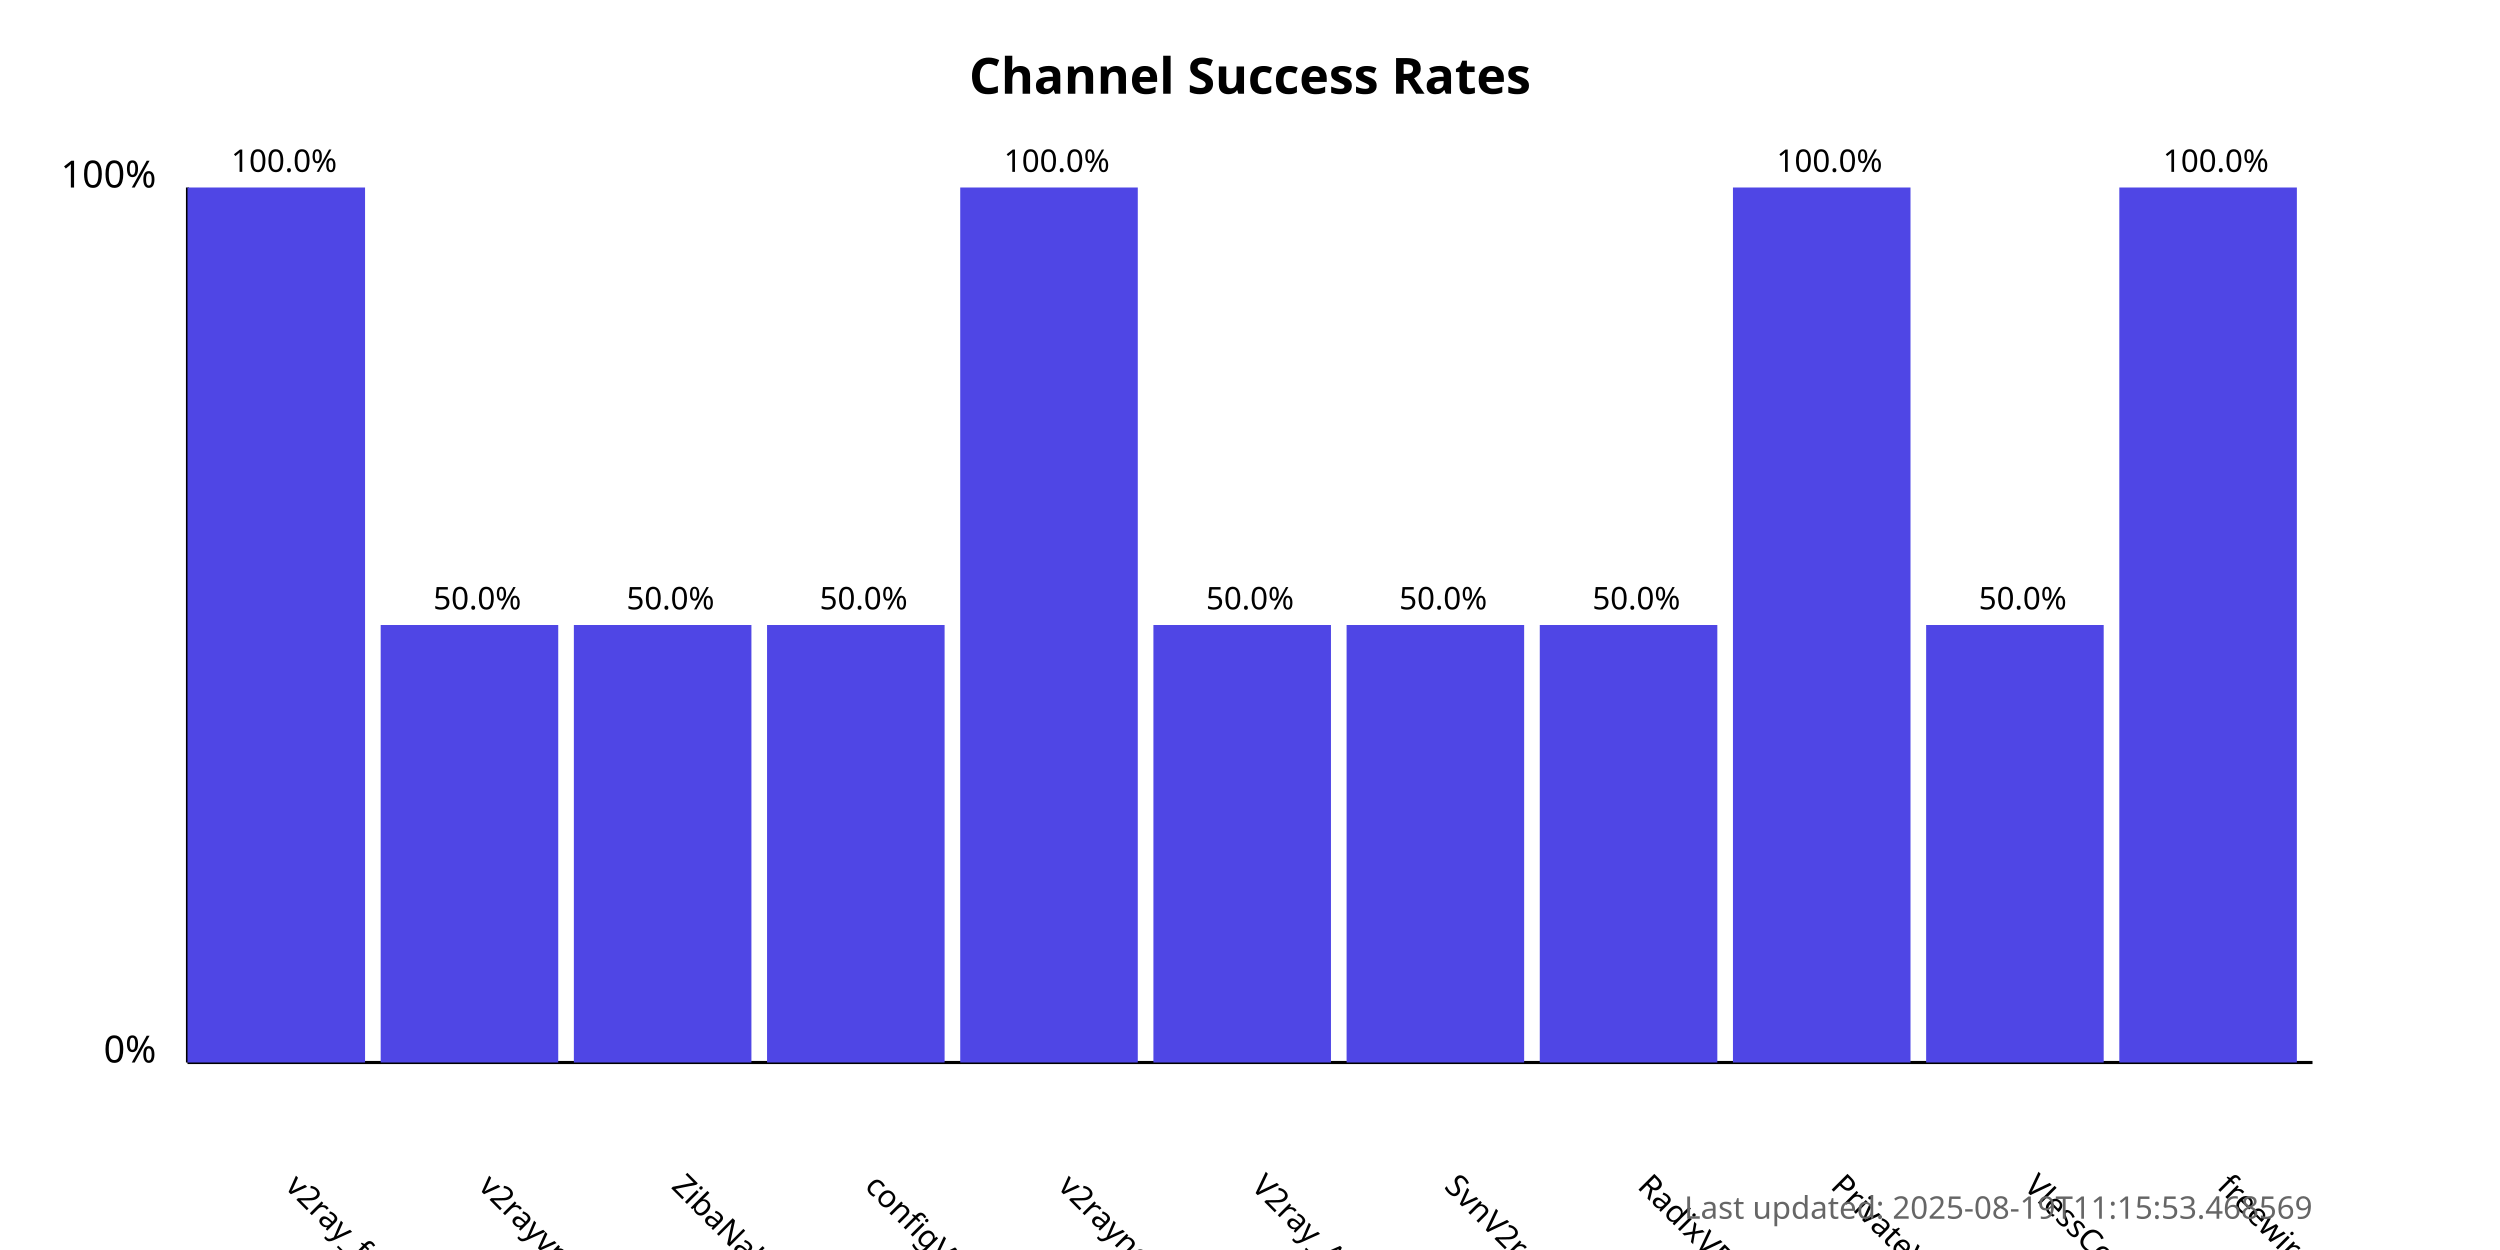
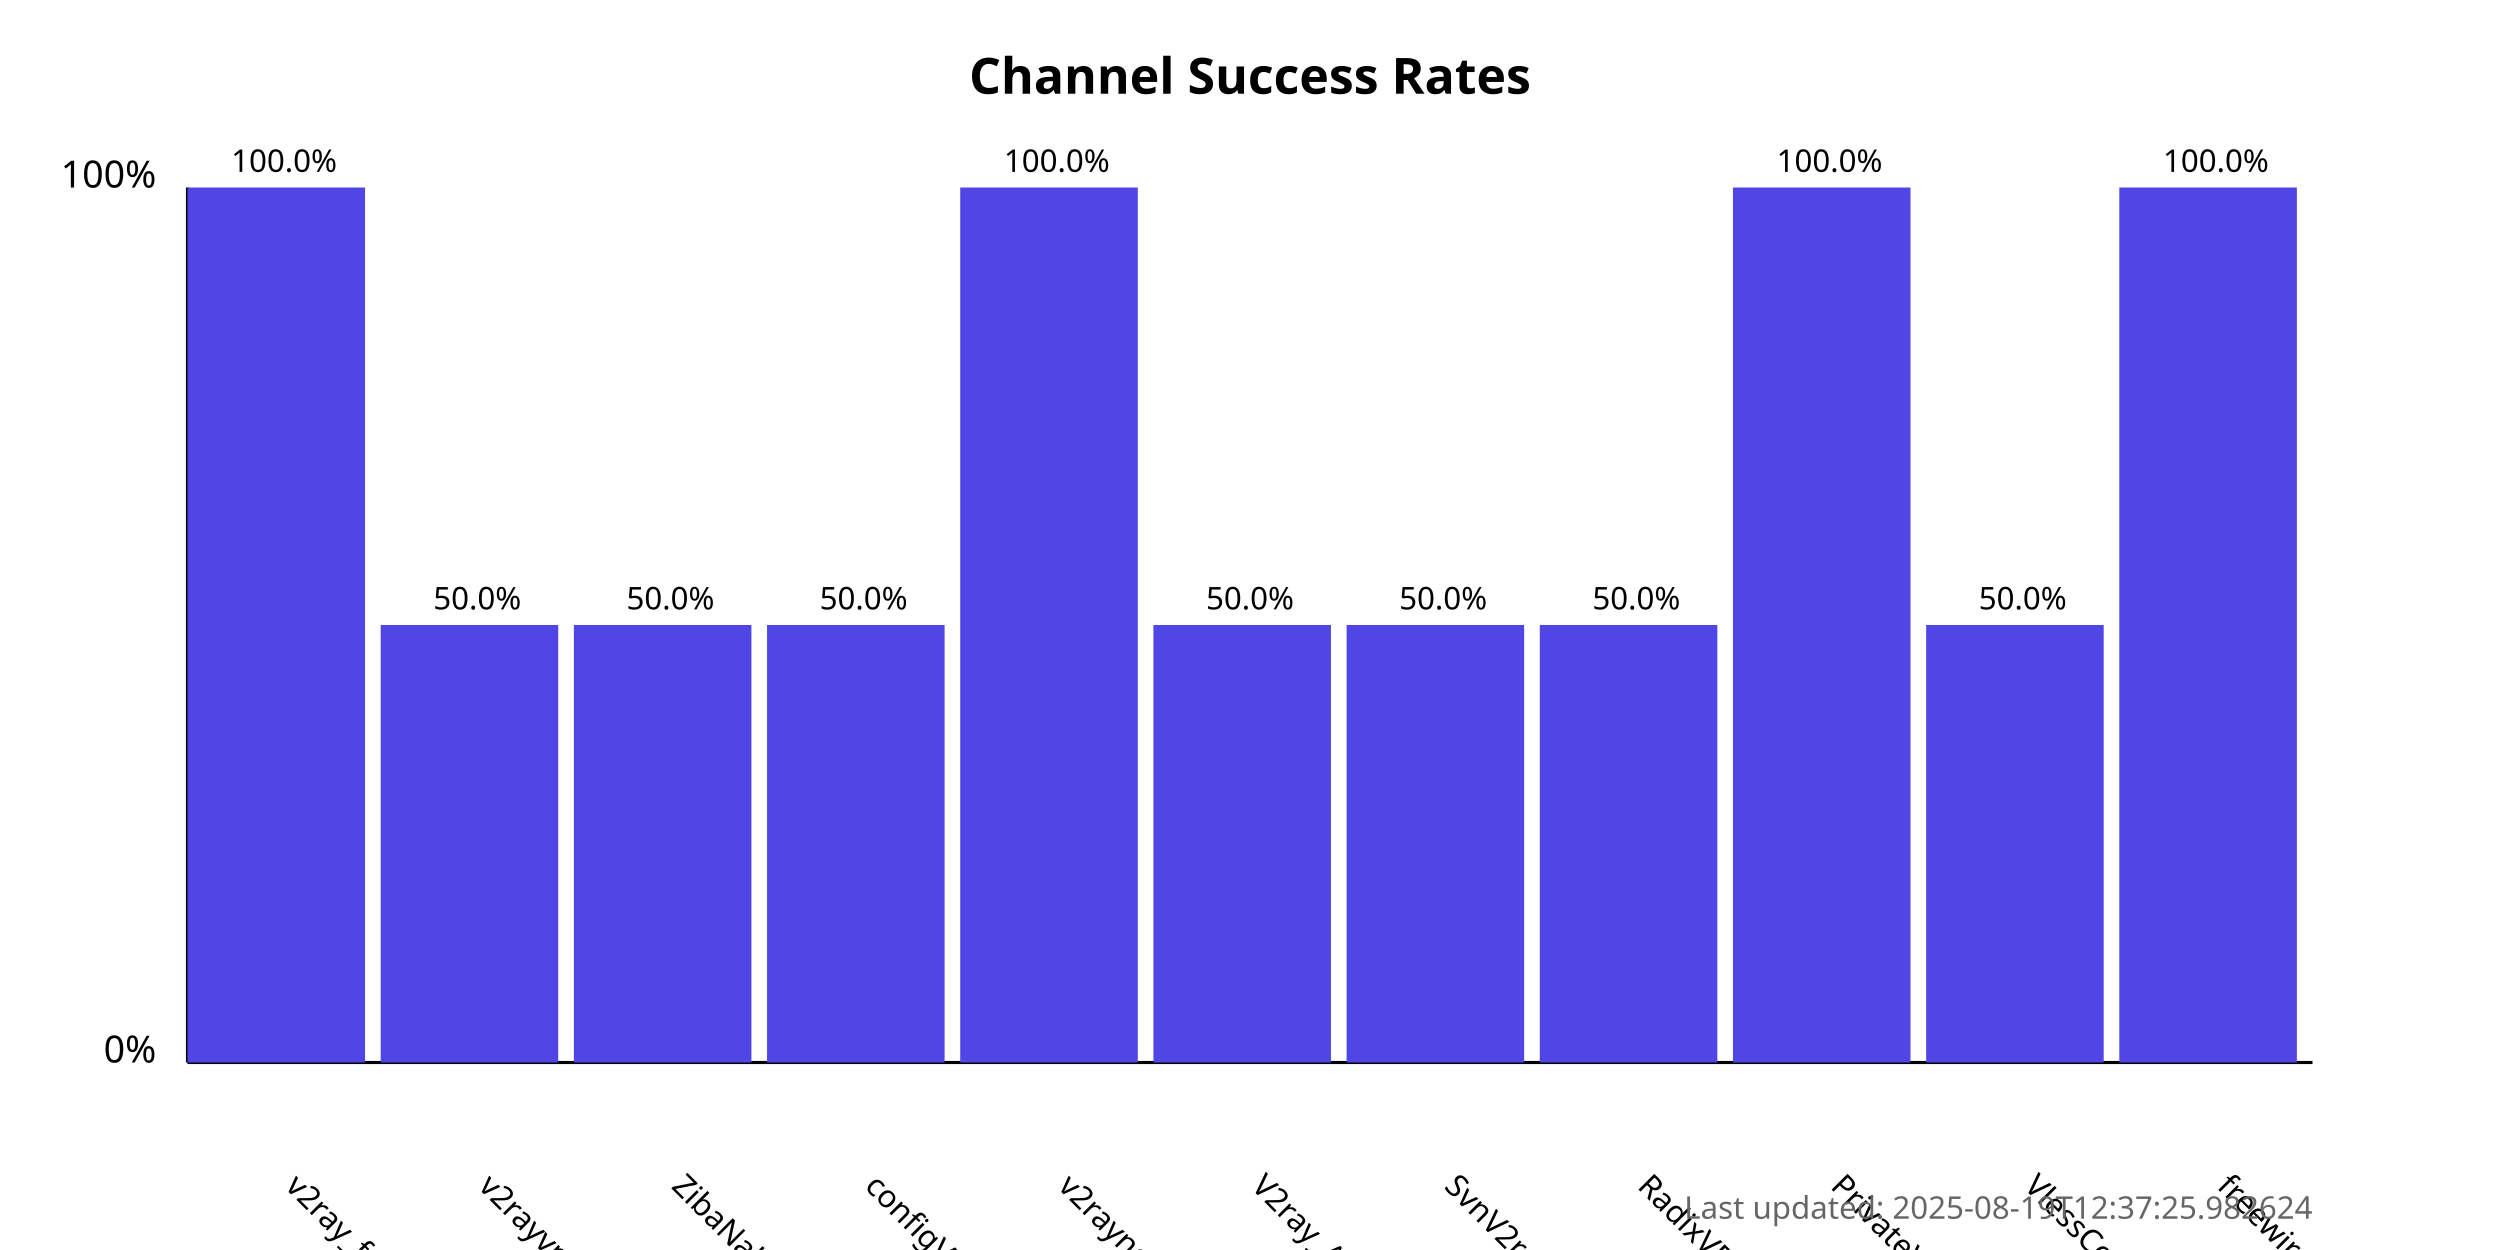
<svg xmlns="http://www.w3.org/2000/svg" width="800" height="400">
  <style>
            .chart-title { font: bold 16px sans-serif; }
            .axis-label { font: 12px sans-serif; }
            .tick-label { font: 10px sans-serif; }
            .bar { fill: #4f46e5; }
            .bar:hover { fill: #6366f1; }
            .timestamp { font: 10px sans-serif; fill: #666; }
        </style>
  <text x="400.0" y="30" text-anchor="middle" class="chart-title">
            Channel Success Rates
        </text>
  <line x1="60" y1="340" x2="60" y2="60" stroke="black" stroke-width="1" />
  <line x1="60" y1="340" x2="740" y2="340" stroke="black" stroke-width="1" />
  <text x="50" y="340" text-anchor="end" class="axis-label">0%</text>
  <text x="50" y="60" text-anchor="end" class="axis-label">100%</text>
  <g>
    <rect x="60" y="60.0" width="56.818" height="280.0" class="bar" />
    <text x="90.909" y="380" transform="rotate(45, 90.90909, 380)" text-anchor="start" class="tick-label">
                v2ray_free_conf
            </text>
    <text x="90.909" y="55.0" text-anchor="middle" class="tick-label">
                100.0%
            </text>
  </g>
  <g>
    <rect x="121.818" y="200.0" width="56.818" height="140.0" class="bar" />
    <text x="152.727" y="380" transform="rotate(45, 152.7273, 380)" text-anchor="start" class="tick-label">
                v2rayvpno
            </text>
    <text x="152.727" y="195.0" text-anchor="middle" class="tick-label">
                50.0%
            </text>
  </g>
  <g>
    <rect x="183.636" y="200.0" width="56.818" height="140.0" class="bar" />
    <text x="214.545" y="380" transform="rotate(45, 214.5455, 380)" text-anchor="start" class="tick-label">
                ZibaNabz
            </text>
    <text x="214.545" y="195.0" text-anchor="middle" class="tick-label">
                50.0%
            </text>
  </g>
  <g>
    <rect x="245.455" y="200.0" width="56.818" height="140.0" class="bar" />
    <text x="276.364" y="380" transform="rotate(45, 276.3636, 380)" text-anchor="start" class="tick-label">
                configV2rayForFree
            </text>
    <text x="276.364" y="195.0" text-anchor="middle" class="tick-label">
                50.0%
            </text>
  </g>
  <g>
    <rect x="307.273" y="60.0" width="56.818" height="280.0" class="bar" />
    <text x="338.182" y="380" transform="rotate(45, 338.1818, 380)" text-anchor="start" class="tick-label">
                v2rayngvpn
            </text>
    <text x="338.182" y="55.0" text-anchor="middle" class="tick-label">
                100.0%
            </text>
  </g>
  <g>
    <rect x="369.091" y="200.0" width="56.818" height="140.0" class="bar" />
    <text x="400.0" y="380" transform="rotate(45, 400.0, 380)" text-anchor="start" class="tick-label">
                V2ray_Alpha
            </text>
    <text x="400.0" y="195.0" text-anchor="middle" class="tick-label">
                50.0%
            </text>
  </g>
  <g>
    <rect x="430.909" y="200.0" width="56.818" height="140.0" class="bar" />
    <text x="461.818" y="380" transform="rotate(45, 461.8182, 380)" text-anchor="start" class="tick-label">
                SvnV2ray
            </text>
    <text x="461.818" y="195.0" text-anchor="middle" class="tick-label">
                50.0%
            </text>
  </g>
  <g>
    <rect x="492.727" y="200.0" width="56.818" height="140.0" class="bar" />
    <text x="523.636" y="380" transform="rotate(45, 523.6364, 380)" text-anchor="start" class="tick-label">
                RadixVPN
            </text>
    <text x="523.636" y="195.0" text-anchor="middle" class="tick-label">
                50.0%
            </text>
  </g>
  <g>
    <rect x="554.545" y="60.0" width="56.818" height="280.0" class="bar" />
    <text x="585.455" y="380" transform="rotate(45, 585.4545, 380)" text-anchor="start" class="tick-label">
                PrivateVPNs
            </text>
    <text x="585.455" y="55.0" text-anchor="middle" class="tick-label">
                100.0%
            </text>
  </g>
  <g>
    <rect x="616.364" y="200.0" width="56.818" height="140.0" class="bar" />
    <text x="647.273" y="380" transform="rotate(45, 647.2727, 380)" text-anchor="start" class="tick-label">
                VlessConfig
            </text>
    <text x="647.273" y="195.0" text-anchor="middle" class="tick-label">
                50.0%
            </text>
  </g>
  <g>
    <rect x="678.182" y="60.0" width="56.818" height="280.0" class="bar" />
    <text x="709.091" y="380" transform="rotate(45, 709.0909, 380)" text-anchor="start" class="tick-label">
                freewireguard
            </text>
    <text x="709.091" y="55.0" text-anchor="middle" class="tick-label">
                100.0%
            </text>
  </g>
  <text x="740" y="390" text-anchor="end" class="timestamp">
-             Last updated: 2025-08-19T11:15:53.468569
+             Last updated: 2025-08-19T12:37:25.982624
        </text>
</svg>
